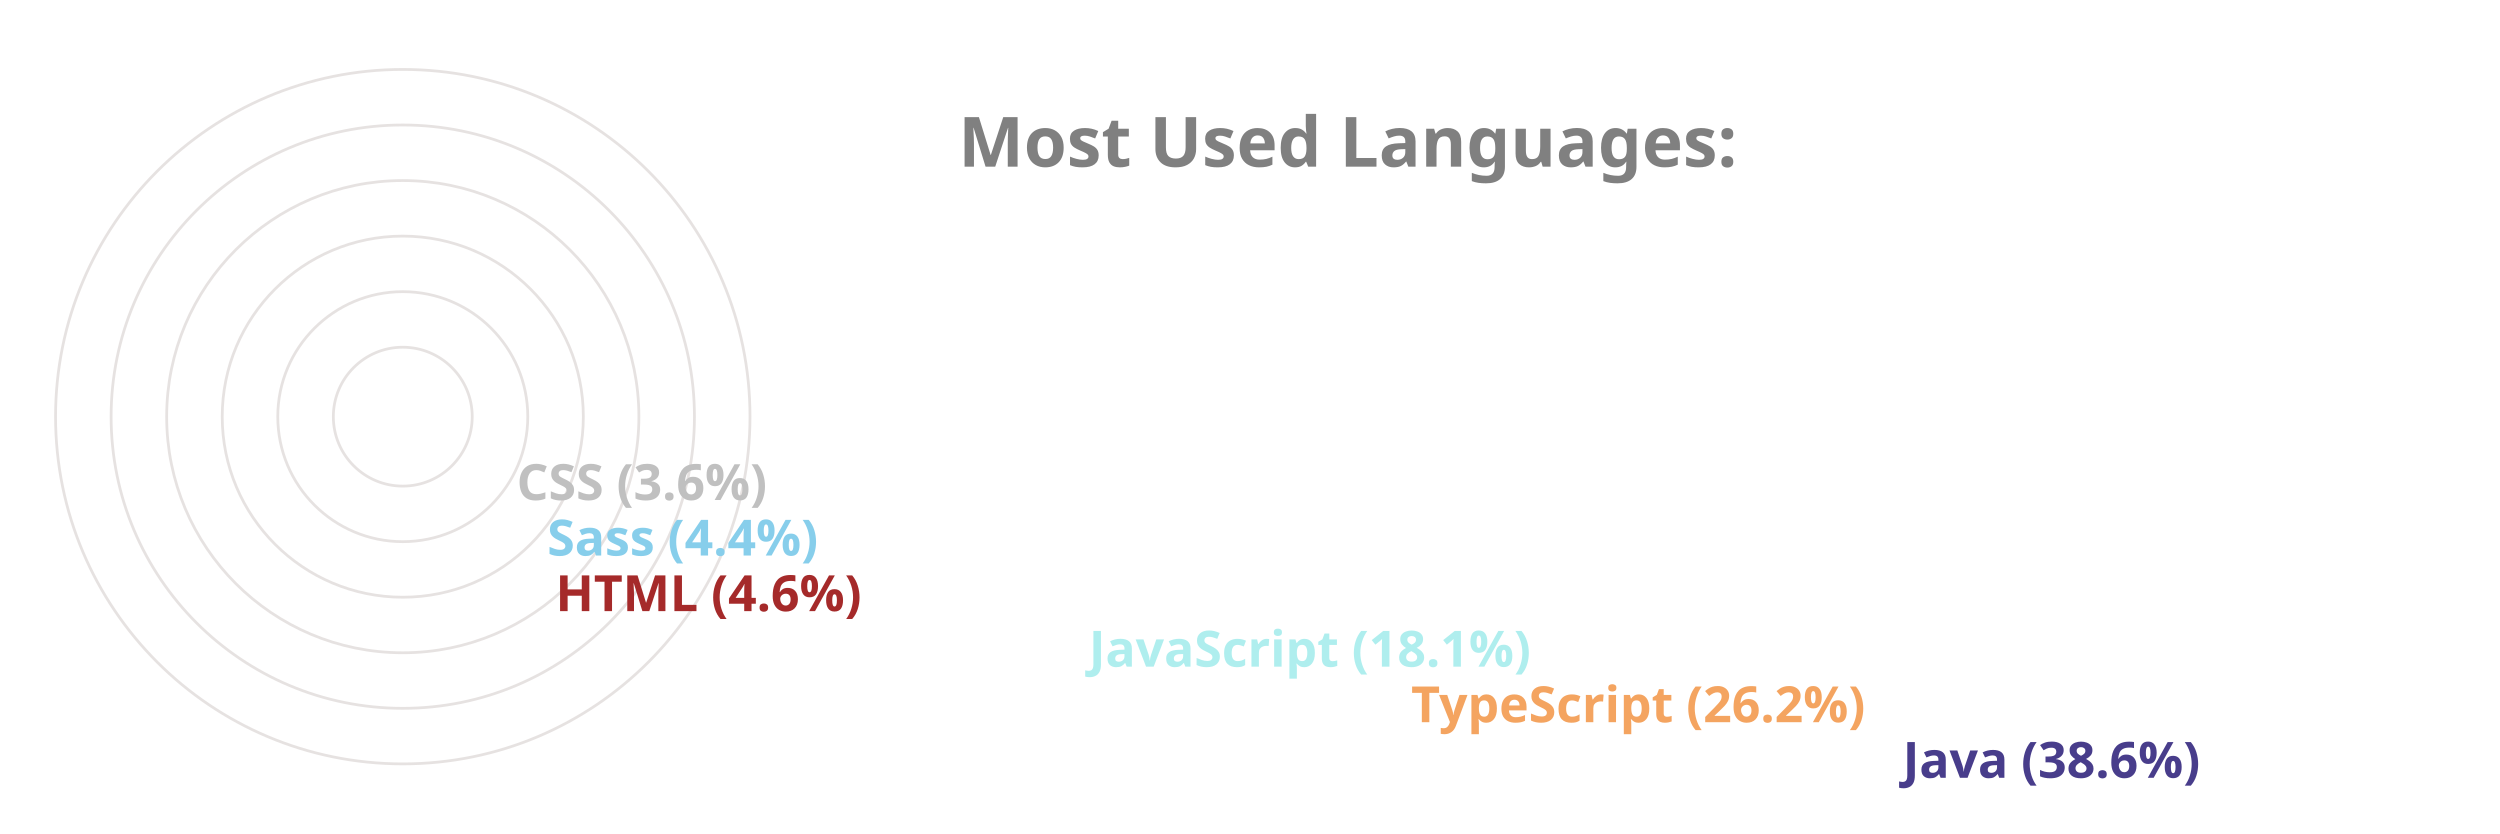
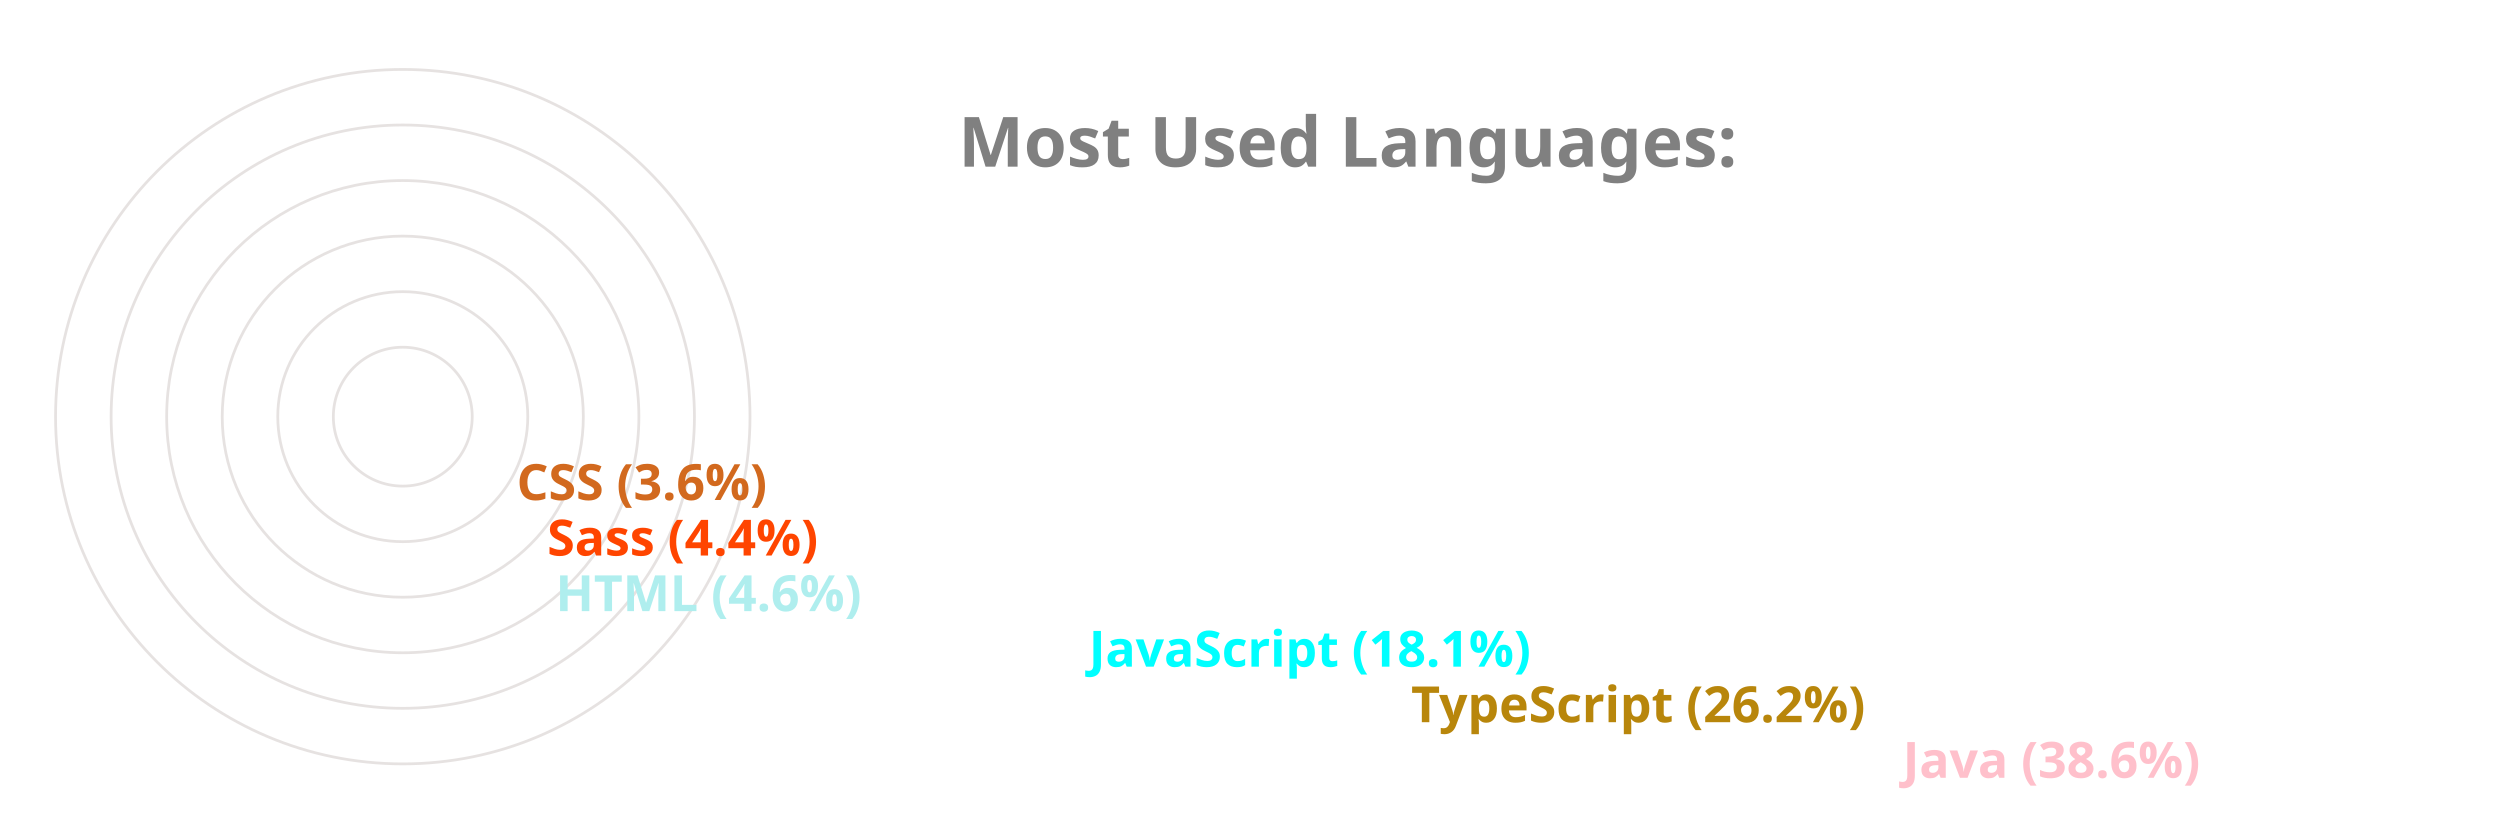
<svg xmlns="http://www.w3.org/2000/svg" viewBox="0 0 650 300" height="200px" width="600px">
  <style>
		.label {
			font: bold 25px sans-serif;
			color: #404040;
			-webkit-text-stroke: 1px white;
	  	}
		.name {
			font: bold 18px sans-serif;
			color: #404040;
	  	}

		.line {
			stroke-dasharray: 1000;
			stroke-dashoffset: 1000;
			animation: dash 3.5s ease-in-out forwards;	
			animation-iteration-count: infinite;
			animation-direction: alternate-reverse;
		}

		.path {
			stroke-dasharray: 1000;
			stroke-dashoffset: 1000;
			animation: dash 3.5s ease-in-out forwards;	
			animation-iteration-count: infinite;
			animation-direction: alternate-reverse;
		}
		  
		@keyframes dash {
			to {
				stroke-dashoffset: 0;
			}
		}

	</style>
  <g stroke="#E6E2E1" fill="none" stroke-width="1">
    <circle cx="20" cy="150" r="125" />
    <circle cx="20" cy="150" r="105" />
    <circle cx="20" cy="150" r="85" />
    <circle cx="20" cy="150" r="65" />
    <circle cx="20" cy="150" r="45" />
    <circle cx="20" cy="150" r="25" />
  </g>
  <g fill="none" stroke-width="20" class="line">
-     <line x2="550" y2="275" x1="20" y1="275" stroke="darkslateblue" />
-     <line x2="373" y2="255" x1="20" y1="255" stroke="sandybrown" />
-     <line x2="257" y2="235" x1="20" y1="235" stroke="paleturquoise" />
-     <line x2="65" y2="215" x1="20" y1="215" stroke="brown" />
-     <line x2="62" y2="195" x1="20" y1="195" stroke="skyblue" />
-     <line x2="51" y2="175" x1="20" y1="175" stroke="silver" />
+     <line x2="550" y2="275" x1="20" y1="275" stroke="pink" />
+     <line x2="373" y2="255" x1="20" y1="255" stroke="darkgoldenrod" />
+     <line x2="257" y2="235" x1="20" y1="235" stroke="cyan" />
+     <line x2="65" y2="215" x1="20" y1="215" stroke="paleturquoise" />
+     <line x2="62" y2="195" x1="20" y1="195" stroke="orangered" />
+     <line x2="51" y2="175" x1="20" y1="175" stroke="chocolate" />
  </g>
  <g fill="none" stroke-width="20" stroke-linecap="round" class="path">
-     <path d="M 20 275 A 125 125 45 0 1 -77 71" stroke="darkslateblue" />
-     <path d="M 20 255 A 105 105 45 0 1 -74 103" stroke="sandybrown" />
-     <path d="M 20 235 A 85 85 45 0 1 -60 123" stroke="paleturquoise" />
-     <path d="M 20 215 A 65 65 45 0 1 -44 144" stroke="brown" />
-     <path d="M 20 195 A 45 45 45 0 1 -24 146" stroke="skyblue" />
-     <path d="M 20 175 A 25 25 45 0 1 -4 148" stroke="silver" />
+     <path d="M 20 275 A 125 125 45 0 1 -77 71" stroke="pink" />
+     <path d="M 20 255 A 105 105 45 0 1 -74 103" stroke="darkgoldenrod" />
+     <path d="M 20 235 A 85 85 45 0 1 -60 123" stroke="cyan" />
+     <path d="M 20 215 A 65 65 45 0 1 -44 144" stroke="paleturquoise" />
+     <path d="M 20 195 A 45 45 45 0 1 -24 146" stroke="orangered" />
+     <path d="M 20 175 A 25 25 45 0 1 -4 148" stroke="chocolate" />
  </g>
  <g class="name">
-     <text x="560" y="280" fill="darkslateblue">Java (38.6%)</text>
-     <text x="383" y="260" fill="sandybrown">TypeScript (26.2%)</text>
-     <text x="267" y="240" fill="paleturquoise">JavaScript (18.1%)</text>
-     <text x="75" y="220" fill="brown">HTML (4.6%)</text>
-     <text x="72" y="200" fill="skyblue">Sass (4.4%)</text>
-     <text x="61" y="180" fill="silver">CSS (3.6%)</text>
+     <text x="560" y="280" fill="pink">Java (38.6%)</text>
+     <text x="383" y="260" fill="darkgoldenrod">TypeScript (26.2%)</text>
+     <text x="267" y="240" fill="cyan">JavaScript (18.1%)</text>
+     <text x="75" y="220" fill="paleturquoise">HTML (4.6%)</text>
+     <text x="72" y="200" fill="orangered">Sass (4.4%)</text>
+     <text x="61" y="180" fill="chocolate">CSS (3.6%)</text>
  </g>
  <g class="label">
    <text x="220" y="60" fill="grey">Most Used Languages:</text>
  </g>
</svg>
